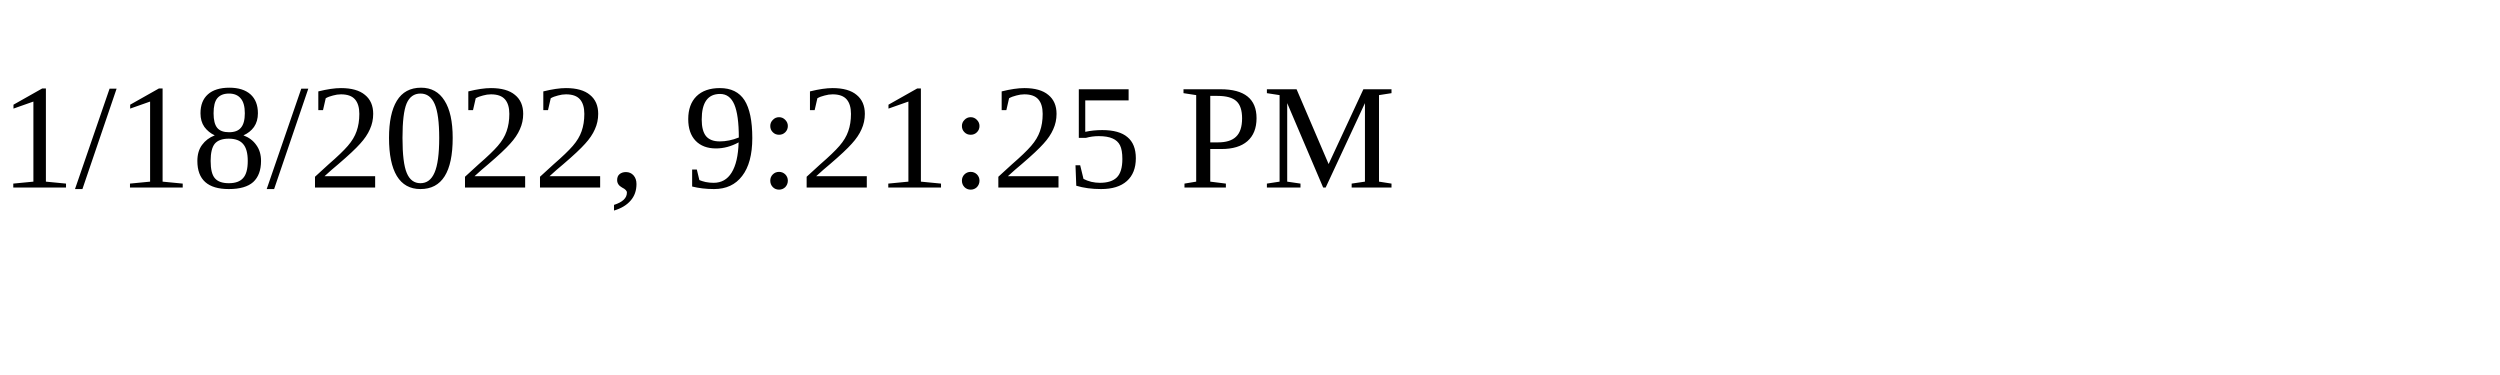
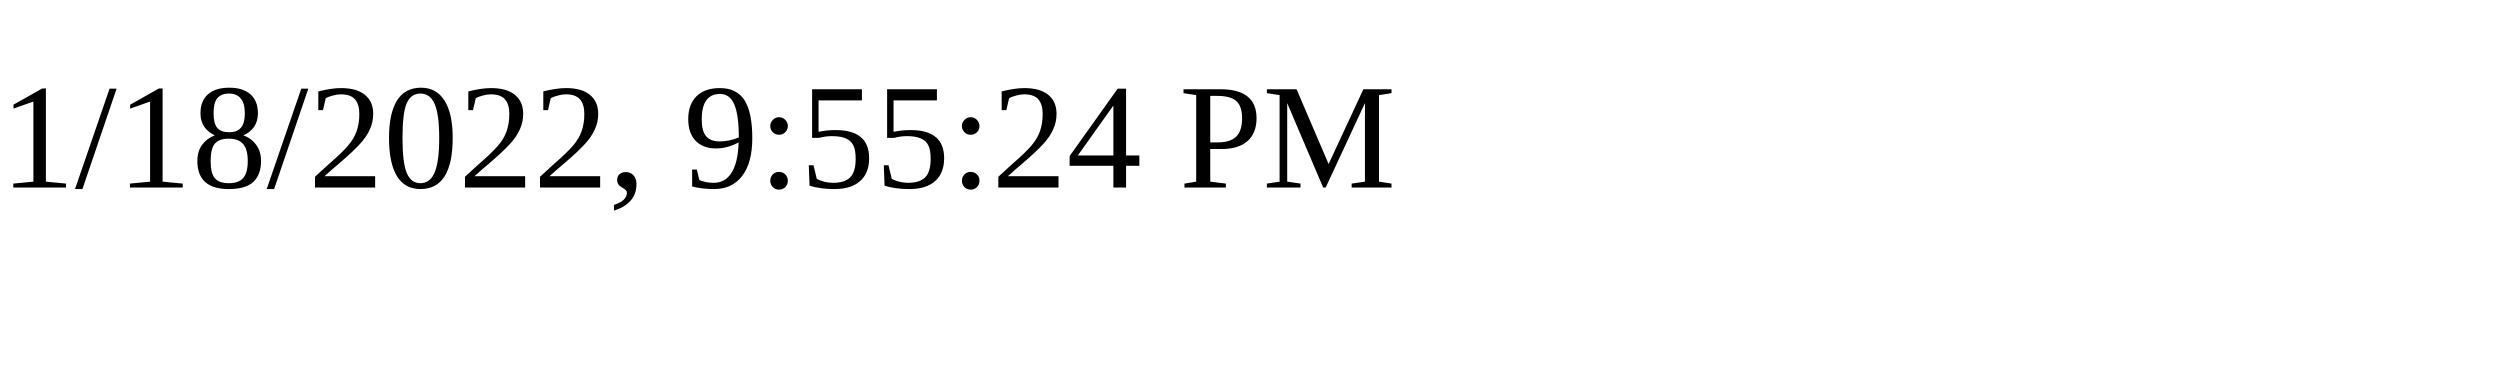
<svg xmlns="http://www.w3.org/2000/svg" height="30" width="200">
-   <text x="0" y="15">1/18/2022, 9:21:25 PM</text>
+   <text x="0" y="15">1/18/2022, 9:55:24 PM</text>
</svg>
